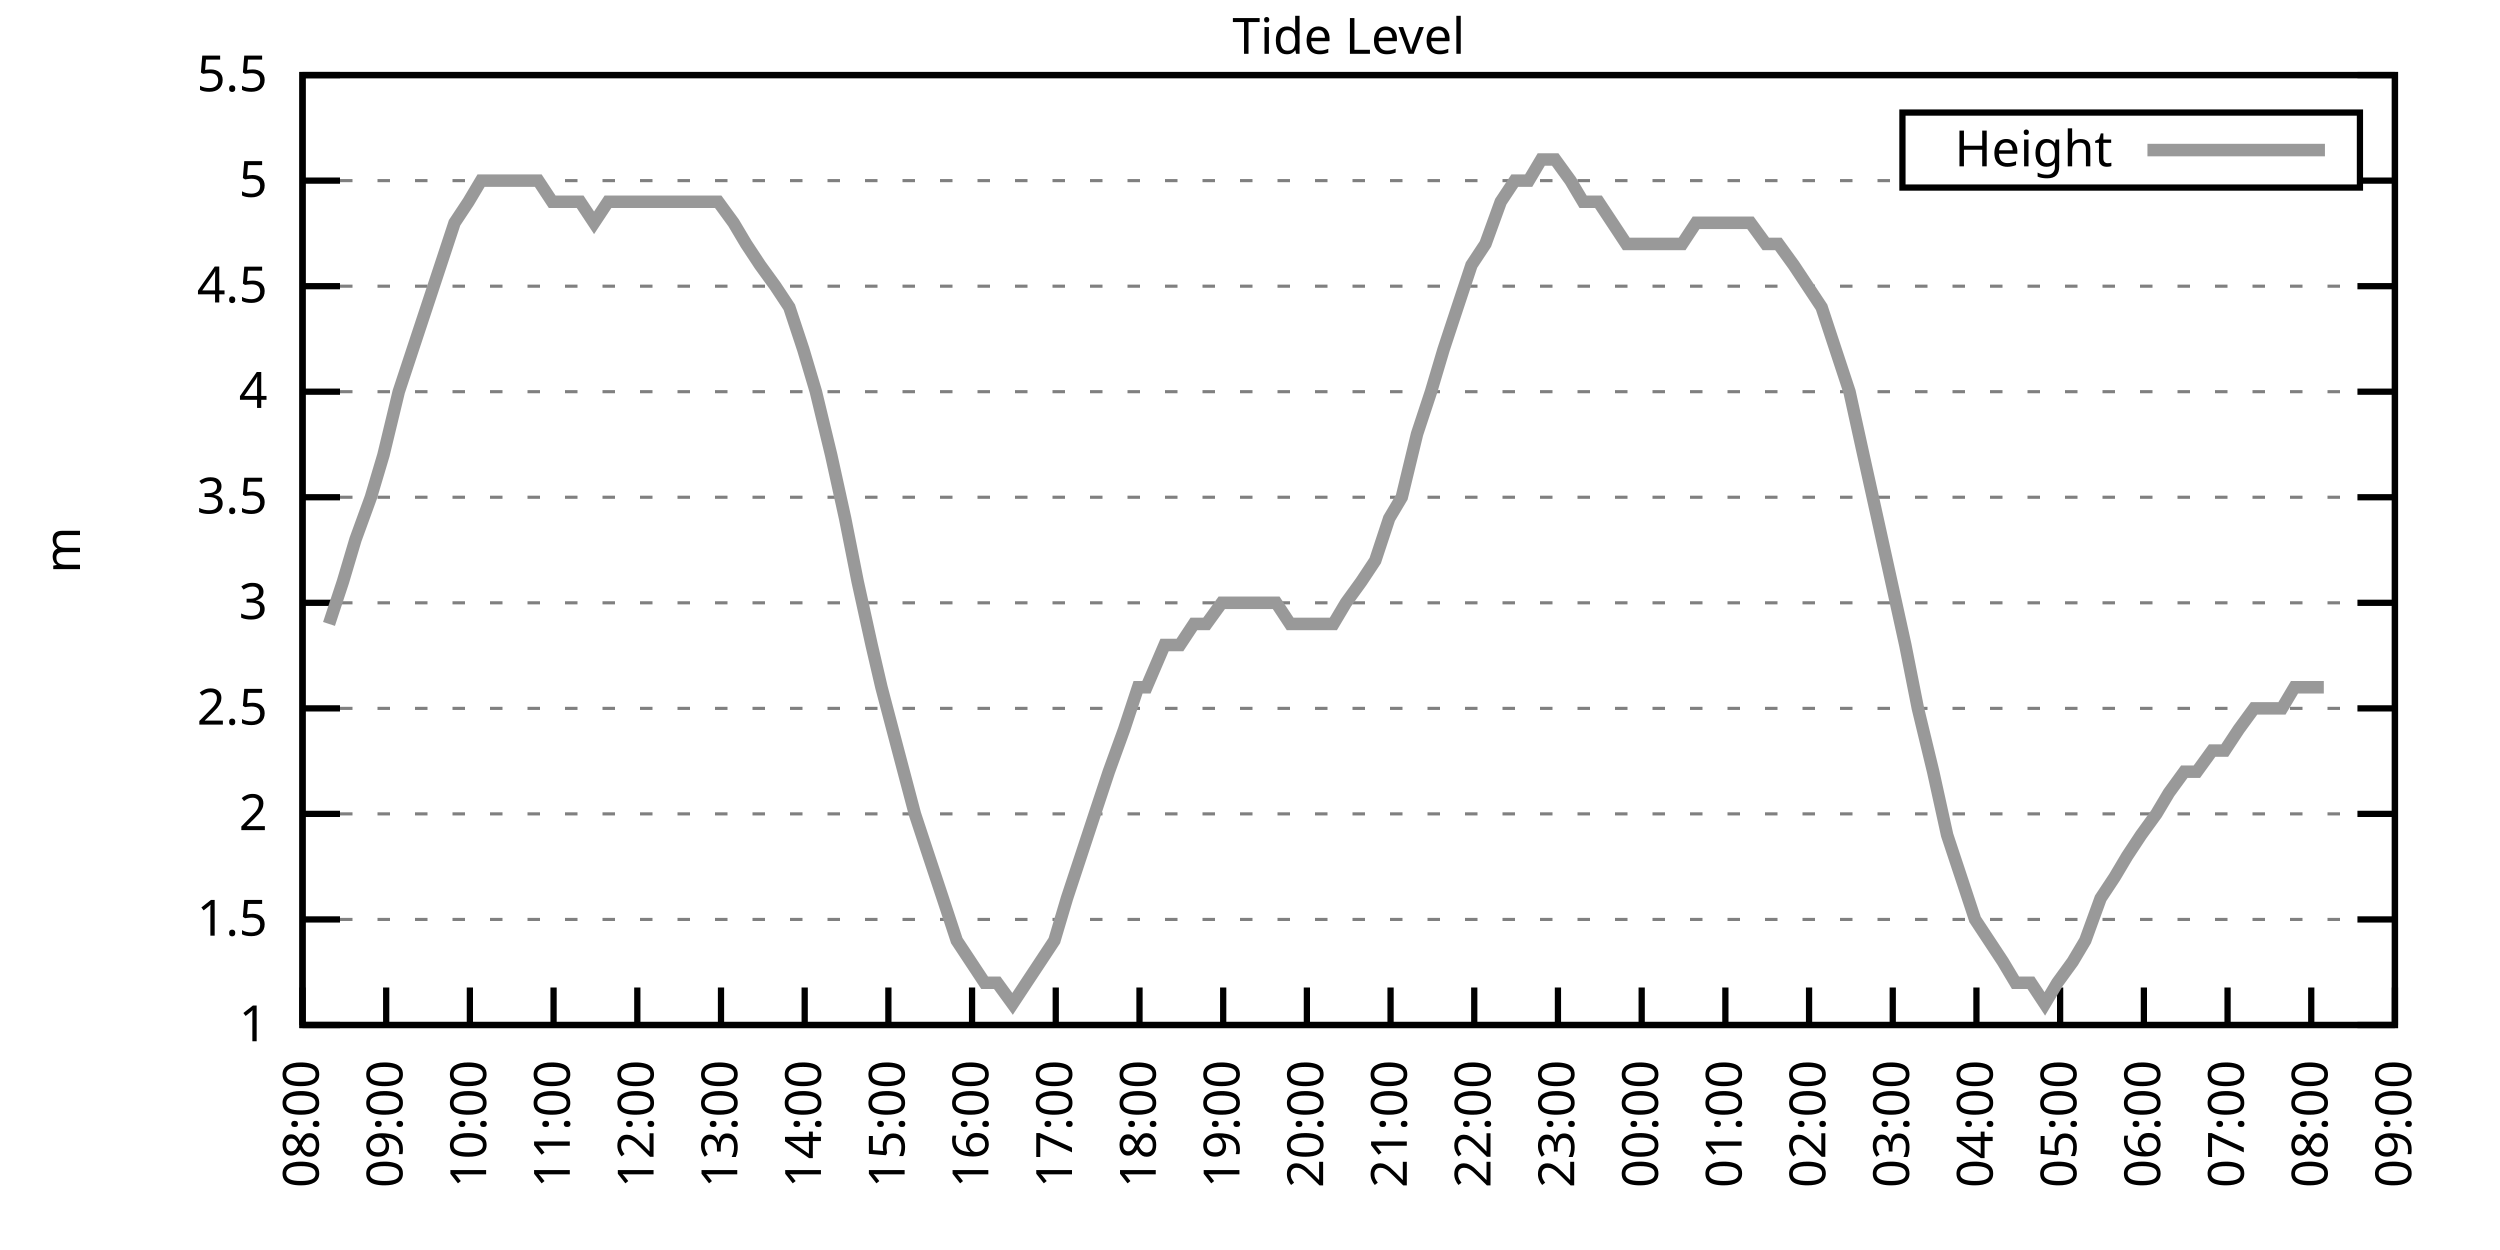
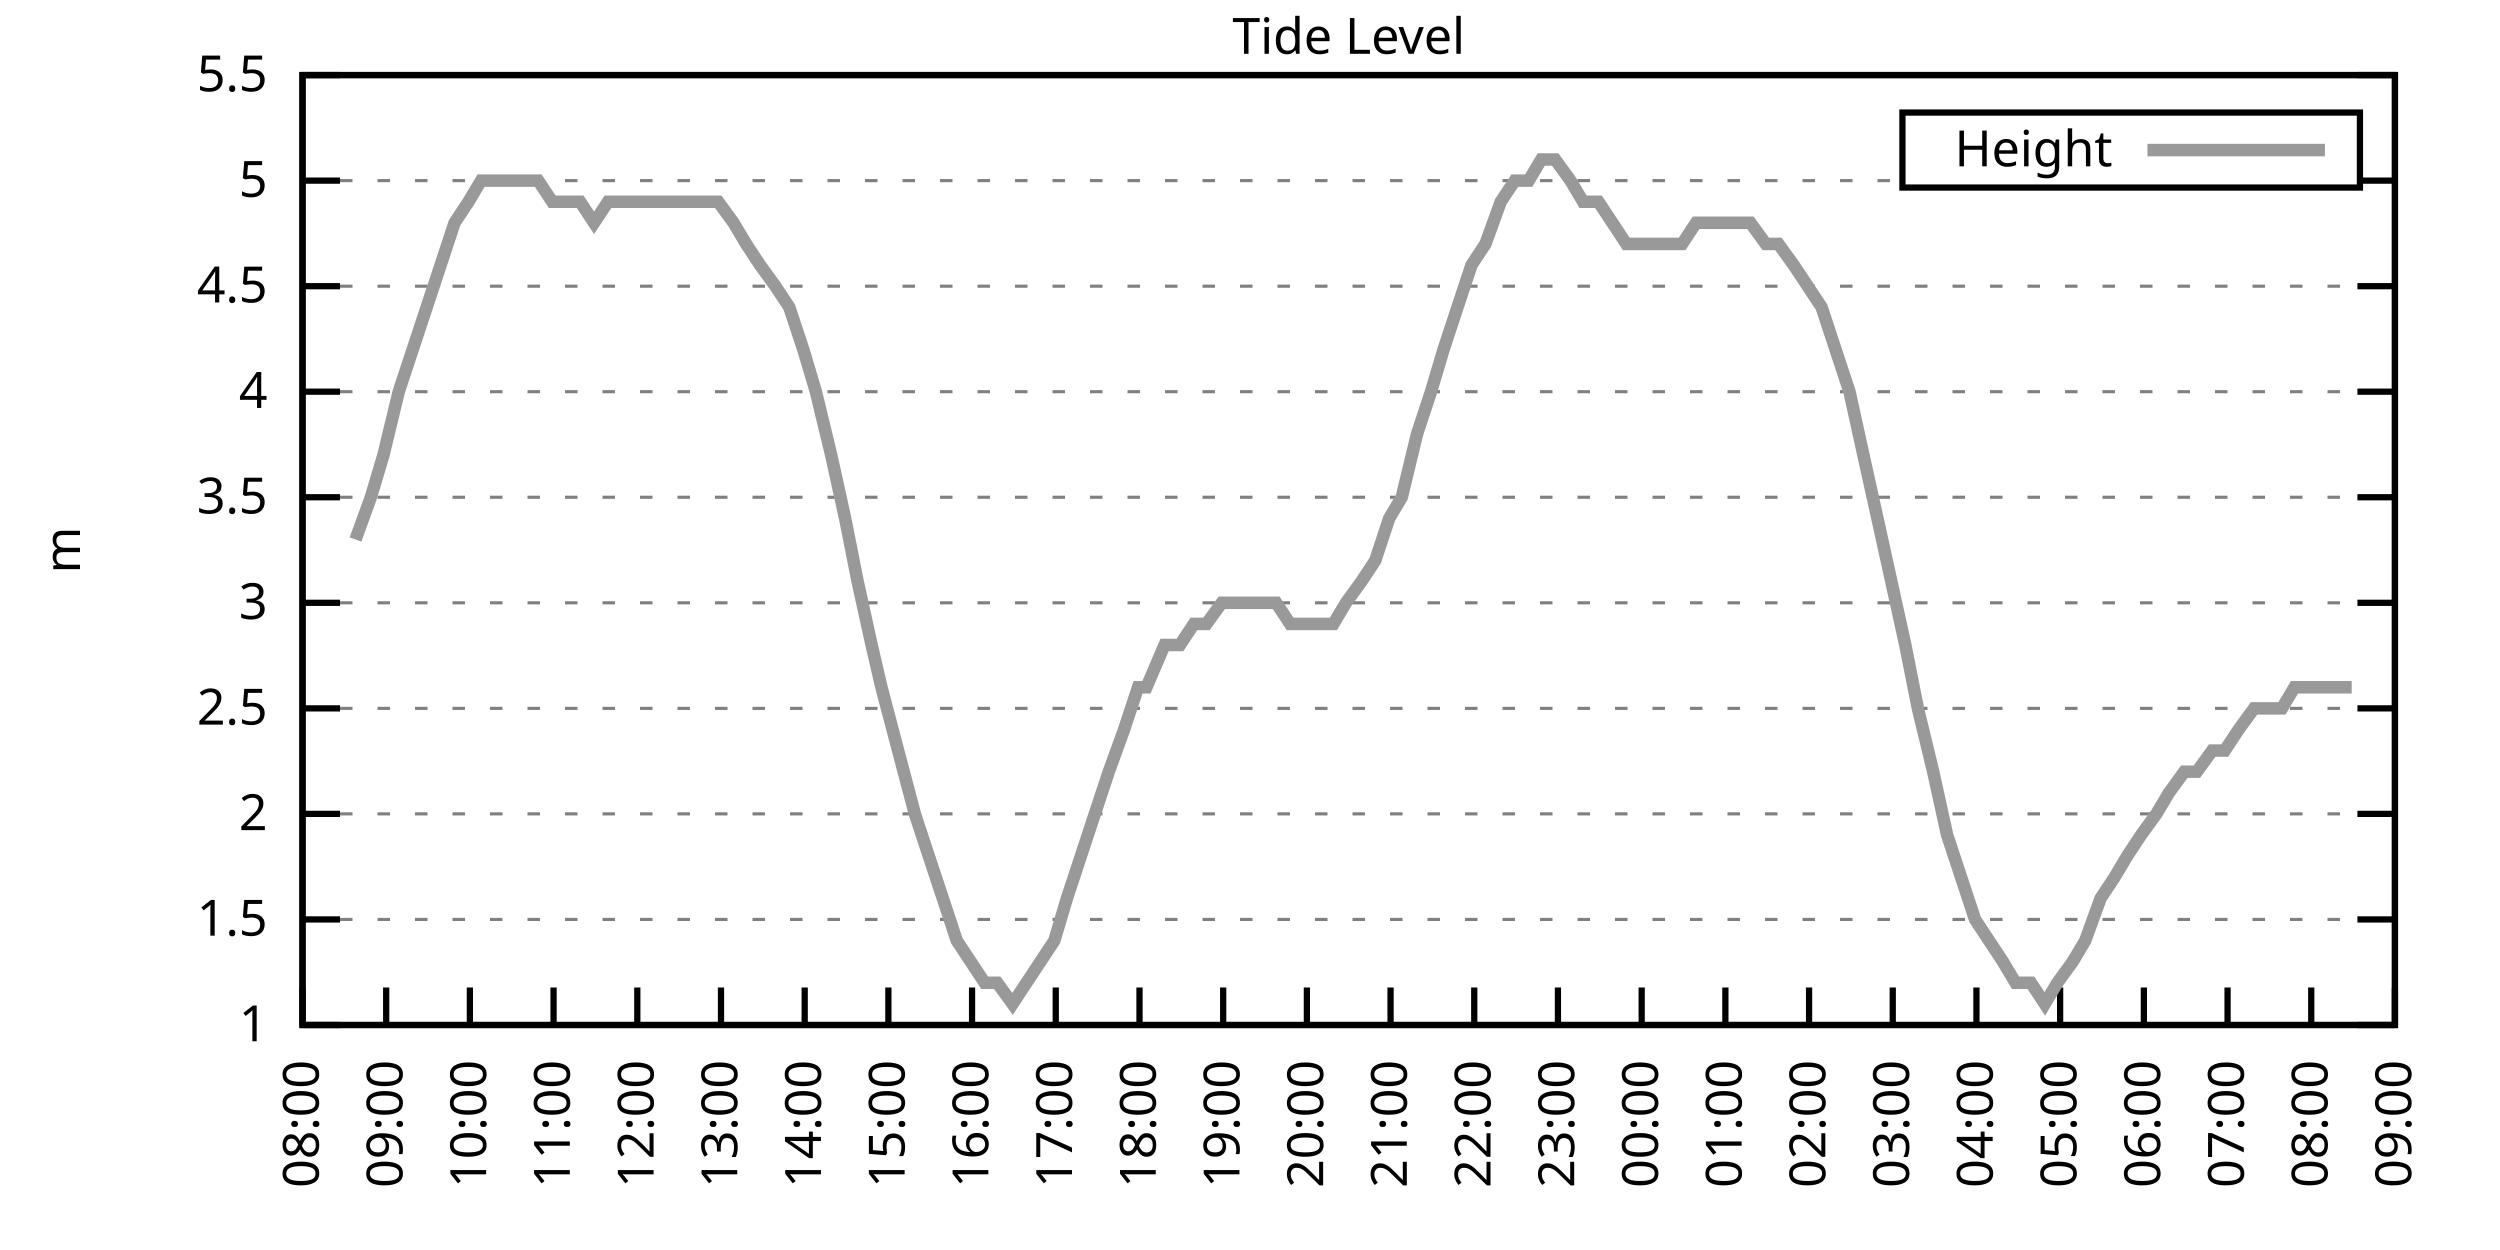
<svg xmlns="http://www.w3.org/2000/svg" xmlns:xlink="http://www.w3.org/1999/xlink" width="400" height="200" viewBox="0 0 400 200">
  <g id="gnuplot_canvas">
    <rect x="0" y="0" width="400" height="200" fill="none" />
    <defs>
      <circle id="gpDot" r="0.5" stroke-width="0.5" stroke="currentColor" />
      <path id="gpPt0" stroke-width="0.333" stroke="currentColor" d="M-1,0 h2 M0,-1 v2" />
      <path id="gpPt1" stroke-width="0.333" stroke="currentColor" d="M-1,-1 L1,1 M1,-1 L-1,1" />
      <path id="gpPt2" stroke-width="0.333" stroke="currentColor" d="M-1,0 L1,0 M0,-1 L0,1 M-1,-1 L1,1 M-1,1 L1,-1" />
      <rect id="gpPt3" stroke-width="0.333" stroke="currentColor" x="-1" y="-1" width="2" height="2" />
      <rect id="gpPt4" stroke-width="0.333" stroke="currentColor" fill="currentColor" x="-1" y="-1" width="2" height="2" />
      <circle id="gpPt5" stroke-width="0.333" stroke="currentColor" cx="0" cy="0" r="1" />
      <use xlink:href="#gpPt5" id="gpPt6" fill="currentColor" stroke="none" />
      <path id="gpPt7" stroke-width="0.333" stroke="currentColor" d="M0,-1.33 L-1.33,0.67 L1.33,0.67 z" />
      <use xlink:href="#gpPt7" id="gpPt8" fill="currentColor" stroke="none" />
      <use xlink:href="#gpPt7" id="gpPt9" stroke="currentColor" transform="rotate(180)" />
      <use xlink:href="#gpPt9" id="gpPt10" fill="currentColor" stroke="none" />
      <use xlink:href="#gpPt3" id="gpPt11" stroke="currentColor" transform="rotate(45)" />
      <use xlink:href="#gpPt11" id="gpPt12" fill="currentColor" stroke="none" />
      <path id="gpPt13" stroke-width="0.333" stroke="currentColor" d="M0,1.330 L1.265,0.411 L0.782,-1.067 L-0.782,-1.076 L-1.265,0.411 z" />
      <use xlink:href="#gpPt13" id="gpPt14" fill="currentColor" stroke="none" />
      <filter id="textbox" filterUnits="objectBoundingBox" x="0" y="0" height="1" width="1">
        <feFlood flood-color="white" flood-opacity="1" result="bgnd" />
        <feComposite in="SourceGraphic" in2="bgnd" operator="atop" />
      </filter>
      <filter id="greybox" filterUnits="objectBoundingBox" x="0" y="0" height="1" width="1">
        <feFlood flood-color="lightgrey" flood-opacity="1" result="grey" />
        <feComposite in="SourceGraphic" in2="grey" operator="atop" />
      </filter>
    </defs>
    <g fill="none" color="white" stroke="currentColor" stroke-width="1.00" stroke-linecap="butt" stroke-linejoin="miter">
</g>
    <g fill="none" color="black" stroke="currentColor" stroke-width="1.00" stroke-linecap="butt" stroke-linejoin="miter">
      <g stroke="none" shape-rendering="crispEdges">
        <polygon fill="rgb(255, 255, 255)" points="48.40,164.00 383.18,164.00 383.18,12.02 48.40,12.02 " />
      </g>
    </g>
    <g fill="none" color="black" stroke="currentColor" stroke-width="1.00" stroke-linecap="butt" stroke-linejoin="miter">
</g>
    <g fill="none" color="black" stroke="black" stroke-width="0.50" stroke-linecap="butt" stroke-linejoin="miter">
</g>
    <g fill="none" color="gray" stroke="currentColor" stroke-width="0.50" stroke-linecap="butt" stroke-linejoin="miter">
      <path stroke="gray" stroke-dasharray="2,4" class="gridline" d="M48.40,164.00 L383.19,164.00  " />
    </g>
    <g fill="none" color="gray" stroke="gray" stroke-width="1.00" stroke-linecap="butt" stroke-linejoin="miter">
</g>
    <g fill="none" color="black" stroke="currentColor" stroke-width="1.00" stroke-linecap="butt" stroke-linejoin="miter">
      <path stroke="black" d="M48.40,164.00 L54.40,164.00 M383.19,164.00 L377.19,164.00  " />
      <g transform="translate(42.80,166.60)" stroke="none" fill="black" font-family="Sans" font-size="8.00" text-anchor="end">
        <text>
          <tspan font-family="Sans"> 1</tspan>
        </text>
      </g>
    </g>
    <g fill="none" color="black" stroke="currentColor" stroke-width="1.00" stroke-linecap="butt" stroke-linejoin="miter">
</g>
    <g fill="none" color="black" stroke="black" stroke-width="0.50" stroke-linecap="butt" stroke-linejoin="miter">
</g>
    <g fill="none" color="gray" stroke="currentColor" stroke-width="0.50" stroke-linecap="butt" stroke-linejoin="miter">
      <path stroke="gray" stroke-dasharray="2,4" class="gridline" d="M48.40,147.11 L383.19,147.11  " />
    </g>
    <g fill="none" color="gray" stroke="gray" stroke-width="1.00" stroke-linecap="butt" stroke-linejoin="miter">
</g>
    <g fill="none" color="black" stroke="currentColor" stroke-width="1.00" stroke-linecap="butt" stroke-linejoin="miter">
      <path stroke="black" d="M48.40,147.11 L54.40,147.11 M383.19,147.11 L377.19,147.11  " />
      <g transform="translate(42.80,149.71)" stroke="none" fill="black" font-family="Sans" font-size="8.00" text-anchor="end">
        <text>
          <tspan font-family="Sans"> 1.5</tspan>
        </text>
      </g>
    </g>
    <g fill="none" color="black" stroke="currentColor" stroke-width="1.00" stroke-linecap="butt" stroke-linejoin="miter">
</g>
    <g fill="none" color="black" stroke="black" stroke-width="0.50" stroke-linecap="butt" stroke-linejoin="miter">
</g>
    <g fill="none" color="gray" stroke="currentColor" stroke-width="0.50" stroke-linecap="butt" stroke-linejoin="miter">
      <path stroke="gray" stroke-dasharray="2,4" class="gridline" d="M48.40,130.22 L383.19,130.22  " />
    </g>
    <g fill="none" color="gray" stroke="gray" stroke-width="1.00" stroke-linecap="butt" stroke-linejoin="miter">
</g>
    <g fill="none" color="black" stroke="currentColor" stroke-width="1.00" stroke-linecap="butt" stroke-linejoin="miter">
      <path stroke="black" d="M48.40,130.22 L54.40,130.22 M383.19,130.22 L377.19,130.22  " />
      <g transform="translate(42.80,132.82)" stroke="none" fill="black" font-family="Sans" font-size="8.00" text-anchor="end">
        <text>
          <tspan font-family="Sans"> 2</tspan>
        </text>
      </g>
    </g>
    <g fill="none" color="black" stroke="currentColor" stroke-width="1.00" stroke-linecap="butt" stroke-linejoin="miter">
</g>
    <g fill="none" color="black" stroke="black" stroke-width="0.50" stroke-linecap="butt" stroke-linejoin="miter">
</g>
    <g fill="none" color="gray" stroke="currentColor" stroke-width="0.50" stroke-linecap="butt" stroke-linejoin="miter">
      <path stroke="gray" stroke-dasharray="2,4" class="gridline" d="M48.40,113.34 L383.19,113.34  " />
    </g>
    <g fill="none" color="gray" stroke="gray" stroke-width="1.00" stroke-linecap="butt" stroke-linejoin="miter">
</g>
    <g fill="none" color="black" stroke="currentColor" stroke-width="1.00" stroke-linecap="butt" stroke-linejoin="miter">
      <path stroke="black" d="M48.40,113.34 L54.40,113.34 M383.19,113.34 L377.19,113.34  " />
      <g transform="translate(42.80,115.94)" stroke="none" fill="black" font-family="Sans" font-size="8.00" text-anchor="end">
        <text>
          <tspan font-family="Sans"> 2.5</tspan>
        </text>
      </g>
    </g>
    <g fill="none" color="black" stroke="currentColor" stroke-width="1.00" stroke-linecap="butt" stroke-linejoin="miter">
</g>
    <g fill="none" color="black" stroke="black" stroke-width="0.50" stroke-linecap="butt" stroke-linejoin="miter">
</g>
    <g fill="none" color="gray" stroke="currentColor" stroke-width="0.50" stroke-linecap="butt" stroke-linejoin="miter">
      <path stroke="gray" stroke-dasharray="2,4" class="gridline" d="M48.40,96.45 L383.19,96.45  " />
    </g>
    <g fill="none" color="gray" stroke="gray" stroke-width="1.00" stroke-linecap="butt" stroke-linejoin="miter">
</g>
    <g fill="none" color="black" stroke="currentColor" stroke-width="1.00" stroke-linecap="butt" stroke-linejoin="miter">
      <path stroke="black" d="M48.40,96.45 L54.40,96.45 M383.19,96.45 L377.19,96.45  " />
      <g transform="translate(42.80,99.05)" stroke="none" fill="black" font-family="Sans" font-size="8.00" text-anchor="end">
        <text>
          <tspan font-family="Sans"> 3</tspan>
        </text>
      </g>
    </g>
    <g fill="none" color="black" stroke="currentColor" stroke-width="1.00" stroke-linecap="butt" stroke-linejoin="miter">
</g>
    <g fill="none" color="black" stroke="black" stroke-width="0.50" stroke-linecap="butt" stroke-linejoin="miter">
</g>
    <g fill="none" color="gray" stroke="currentColor" stroke-width="0.50" stroke-linecap="butt" stroke-linejoin="miter">
      <path stroke="gray" stroke-dasharray="2,4" class="gridline" d="M48.40,79.56 L383.19,79.56  " />
    </g>
    <g fill="none" color="gray" stroke="gray" stroke-width="1.00" stroke-linecap="butt" stroke-linejoin="miter">
</g>
    <g fill="none" color="black" stroke="currentColor" stroke-width="1.00" stroke-linecap="butt" stroke-linejoin="miter">
      <path stroke="black" d="M48.40,79.56 L54.40,79.56 M383.19,79.56 L377.19,79.56  " />
      <g transform="translate(42.80,82.16)" stroke="none" fill="black" font-family="Sans" font-size="8.00" text-anchor="end">
        <text>
          <tspan font-family="Sans"> 3.5</tspan>
        </text>
      </g>
    </g>
    <g fill="none" color="black" stroke="currentColor" stroke-width="1.00" stroke-linecap="butt" stroke-linejoin="miter">
</g>
    <g fill="none" color="black" stroke="black" stroke-width="0.50" stroke-linecap="butt" stroke-linejoin="miter">
</g>
    <g fill="none" color="gray" stroke="currentColor" stroke-width="0.50" stroke-linecap="butt" stroke-linejoin="miter">
      <path stroke="gray" stroke-dasharray="2,4" class="gridline" d="M48.40,62.67 L383.19,62.67  " />
    </g>
    <g fill="none" color="gray" stroke="gray" stroke-width="1.00" stroke-linecap="butt" stroke-linejoin="miter">
</g>
    <g fill="none" color="black" stroke="currentColor" stroke-width="1.00" stroke-linecap="butt" stroke-linejoin="miter">
      <path stroke="black" d="M48.40,62.67 L54.40,62.67 M383.19,62.67 L377.19,62.67  " />
      <g transform="translate(42.80,65.27)" stroke="none" fill="black" font-family="Sans" font-size="8.00" text-anchor="end">
        <text>
          <tspan font-family="Sans"> 4</tspan>
        </text>
      </g>
    </g>
    <g fill="none" color="black" stroke="currentColor" stroke-width="1.00" stroke-linecap="butt" stroke-linejoin="miter">
</g>
    <g fill="none" color="black" stroke="black" stroke-width="0.50" stroke-linecap="butt" stroke-linejoin="miter">
</g>
    <g fill="none" color="gray" stroke="currentColor" stroke-width="0.50" stroke-linecap="butt" stroke-linejoin="miter">
      <path stroke="gray" stroke-dasharray="2,4" class="gridline" d="M48.40,45.79 L383.19,45.79  " />
    </g>
    <g fill="none" color="gray" stroke="gray" stroke-width="1.00" stroke-linecap="butt" stroke-linejoin="miter">
</g>
    <g fill="none" color="black" stroke="currentColor" stroke-width="1.00" stroke-linecap="butt" stroke-linejoin="miter">
      <path stroke="black" d="M48.40,45.79 L54.40,45.79 M383.19,45.79 L377.19,45.79  " />
      <g transform="translate(42.80,48.39)" stroke="none" fill="black" font-family="Sans" font-size="8.00" text-anchor="end">
        <text>
          <tspan font-family="Sans"> 4.5</tspan>
        </text>
      </g>
    </g>
    <g fill="none" color="black" stroke="currentColor" stroke-width="1.00" stroke-linecap="butt" stroke-linejoin="miter">
</g>
    <g fill="none" color="black" stroke="black" stroke-width="0.50" stroke-linecap="butt" stroke-linejoin="miter">
</g>
    <g fill="none" color="gray" stroke="currentColor" stroke-width="0.50" stroke-linecap="butt" stroke-linejoin="miter">
      <path stroke="gray" stroke-dasharray="2,4" class="gridline" d="M48.40,28.90 L304.39,28.90 M377.59,28.90 L383.19,28.90  " />
    </g>
    <g fill="none" color="gray" stroke="gray" stroke-width="1.00" stroke-linecap="butt" stroke-linejoin="miter">
</g>
    <g fill="none" color="black" stroke="currentColor" stroke-width="1.00" stroke-linecap="butt" stroke-linejoin="miter">
      <path stroke="black" d="M48.40,28.90 L54.40,28.90 M383.19,28.90 L377.19,28.90  " />
      <g transform="translate(42.80,31.50)" stroke="none" fill="black" font-family="Sans" font-size="8.00" text-anchor="end">
        <text>
          <tspan font-family="Sans"> 5</tspan>
        </text>
      </g>
    </g>
    <g fill="none" color="black" stroke="currentColor" stroke-width="1.00" stroke-linecap="butt" stroke-linejoin="miter">
</g>
    <g fill="none" color="black" stroke="black" stroke-width="0.50" stroke-linecap="butt" stroke-linejoin="miter">
</g>
    <g fill="none" color="gray" stroke="currentColor" stroke-width="0.50" stroke-linecap="butt" stroke-linejoin="miter">
      <path stroke="gray" stroke-dasharray="2,4" class="gridline" d="M48.40,12.01 L383.19,12.01  " />
    </g>
    <g fill="none" color="gray" stroke="gray" stroke-width="1.00" stroke-linecap="butt" stroke-linejoin="miter">
</g>
    <g fill="none" color="black" stroke="currentColor" stroke-width="1.00" stroke-linecap="butt" stroke-linejoin="miter">
      <path stroke="black" d="M48.40,12.01 L54.40,12.01 M383.19,12.01 L377.19,12.01  " />
      <g transform="translate(42.80,14.61)" stroke="none" fill="black" font-family="Sans" font-size="8.00" text-anchor="end">
        <text>
          <tspan font-family="Sans"> 5.5</tspan>
        </text>
      </g>
    </g>
    <g fill="none" color="black" stroke="currentColor" stroke-width="1.00" stroke-linecap="butt" stroke-linejoin="miter">
      <path stroke="black" d="M48.40,164.00 L48.40,158.00  " />
      <g transform="translate(51.00,169.60) rotate(270.00)" stroke="none" fill="black" font-family="Sans" font-size="8.00" text-anchor="end">
        <text>
          <tspan font-family="Sans">08:00</tspan>
        </text>
      </g>
    </g>
    <g fill="none" color="black" stroke="currentColor" stroke-width="1.00" stroke-linecap="butt" stroke-linejoin="miter">
      <path stroke="black" d="M61.79,164.00 L61.79,158.00  " />
      <g transform="translate(64.39,169.60) rotate(270.00)" stroke="none" fill="black" font-family="Sans" font-size="8.00" text-anchor="end">
        <text>
          <tspan font-family="Sans">09:00</tspan>
        </text>
      </g>
    </g>
    <g fill="none" color="black" stroke="currentColor" stroke-width="1.00" stroke-linecap="butt" stroke-linejoin="miter">
      <path stroke="black" d="M75.18,164.00 L75.18,158.00  " />
      <g transform="translate(77.78,169.60) rotate(270.00)" stroke="none" fill="black" font-family="Sans" font-size="8.00" text-anchor="end">
        <text>
          <tspan font-family="Sans">10:00</tspan>
        </text>
      </g>
    </g>
    <g fill="none" color="black" stroke="currentColor" stroke-width="1.00" stroke-linecap="butt" stroke-linejoin="miter">
      <path stroke="black" d="M88.57,164.00 L88.57,158.00  " />
      <g transform="translate(91.17,169.60) rotate(270.00)" stroke="none" fill="black" font-family="Sans" font-size="8.00" text-anchor="end">
        <text>
          <tspan font-family="Sans">11:00</tspan>
        </text>
      </g>
    </g>
    <g fill="none" color="black" stroke="currentColor" stroke-width="1.00" stroke-linecap="butt" stroke-linejoin="miter">
      <path stroke="black" d="M101.97,164.00 L101.97,158.00  " />
      <g transform="translate(104.57,169.60) rotate(270.00)" stroke="none" fill="black" font-family="Sans" font-size="8.00" text-anchor="end">
        <text>
          <tspan font-family="Sans">12:00</tspan>
        </text>
      </g>
    </g>
    <g fill="none" color="black" stroke="currentColor" stroke-width="1.00" stroke-linecap="butt" stroke-linejoin="miter">
      <path stroke="black" d="M115.36,164.00 L115.36,158.00  " />
      <g transform="translate(117.96,169.60) rotate(270.00)" stroke="none" fill="black" font-family="Sans" font-size="8.00" text-anchor="end">
        <text>
          <tspan font-family="Sans">13:00</tspan>
        </text>
      </g>
    </g>
    <g fill="none" color="black" stroke="currentColor" stroke-width="1.00" stroke-linecap="butt" stroke-linejoin="miter">
      <path stroke="black" d="M128.75,164.00 L128.75,158.00  " />
      <g transform="translate(131.35,169.60) rotate(270.00)" stroke="none" fill="black" font-family="Sans" font-size="8.00" text-anchor="end">
        <text>
          <tspan font-family="Sans">14:00</tspan>
        </text>
      </g>
    </g>
    <g fill="none" color="black" stroke="currentColor" stroke-width="1.00" stroke-linecap="butt" stroke-linejoin="miter">
      <path stroke="black" d="M142.14,164.00 L142.14,158.00  " />
      <g transform="translate(144.74,169.60) rotate(270.00)" stroke="none" fill="black" font-family="Sans" font-size="8.00" text-anchor="end">
        <text>
          <tspan font-family="Sans">15:00</tspan>
        </text>
      </g>
    </g>
    <g fill="none" color="black" stroke="currentColor" stroke-width="1.00" stroke-linecap="butt" stroke-linejoin="miter">
      <path stroke="black" d="M155.53,164.00 L155.53,158.00  " />
      <g transform="translate(158.13,169.60) rotate(270.00)" stroke="none" fill="black" font-family="Sans" font-size="8.00" text-anchor="end">
        <text>
          <tspan font-family="Sans">16:00</tspan>
        </text>
      </g>
    </g>
    <g fill="none" color="black" stroke="currentColor" stroke-width="1.00" stroke-linecap="butt" stroke-linejoin="miter">
      <path stroke="black" d="M168.92,164.00 L168.92,158.00  " />
      <g transform="translate(171.52,169.60) rotate(270.00)" stroke="none" fill="black" font-family="Sans" font-size="8.00" text-anchor="end">
        <text>
          <tspan font-family="Sans">17:00</tspan>
        </text>
      </g>
    </g>
    <g fill="none" color="black" stroke="currentColor" stroke-width="1.00" stroke-linecap="butt" stroke-linejoin="miter">
      <path stroke="black" d="M182.32,164.00 L182.32,158.00  " />
      <g transform="translate(184.92,169.60) rotate(270.00)" stroke="none" fill="black" font-family="Sans" font-size="8.00" text-anchor="end">
        <text>
          <tspan font-family="Sans">18:00</tspan>
        </text>
      </g>
    </g>
    <g fill="none" color="black" stroke="currentColor" stroke-width="1.00" stroke-linecap="butt" stroke-linejoin="miter">
      <path stroke="black" d="M195.71,164.00 L195.71,158.00  " />
      <g transform="translate(198.31,169.60) rotate(270.00)" stroke="none" fill="black" font-family="Sans" font-size="8.00" text-anchor="end">
        <text>
          <tspan font-family="Sans">19:00</tspan>
        </text>
      </g>
    </g>
    <g fill="none" color="black" stroke="currentColor" stroke-width="1.00" stroke-linecap="butt" stroke-linejoin="miter">
      <path stroke="black" d="M209.10,164.00 L209.10,158.00  " />
      <g transform="translate(211.70,169.60) rotate(270.00)" stroke="none" fill="black" font-family="Sans" font-size="8.00" text-anchor="end">
        <text>
          <tspan font-family="Sans">20:00</tspan>
        </text>
      </g>
    </g>
    <g fill="none" color="black" stroke="currentColor" stroke-width="1.00" stroke-linecap="butt" stroke-linejoin="miter">
      <path stroke="black" d="M222.49,164.00 L222.49,158.00  " />
      <g transform="translate(225.09,169.60) rotate(270.00)" stroke="none" fill="black" font-family="Sans" font-size="8.00" text-anchor="end">
        <text>
          <tspan font-family="Sans">21:00</tspan>
        </text>
      </g>
    </g>
    <g fill="none" color="black" stroke="currentColor" stroke-width="1.00" stroke-linecap="butt" stroke-linejoin="miter">
      <path stroke="black" d="M235.88,164.00 L235.88,158.00  " />
      <g transform="translate(238.48,169.60) rotate(270.00)" stroke="none" fill="black" font-family="Sans" font-size="8.00" text-anchor="end">
        <text>
          <tspan font-family="Sans">22:00</tspan>
        </text>
      </g>
    </g>
    <g fill="none" color="black" stroke="currentColor" stroke-width="1.00" stroke-linecap="butt" stroke-linejoin="miter">
      <path stroke="black" d="M249.27,164.00 L249.27,158.00  " />
      <g transform="translate(251.87,169.60) rotate(270.00)" stroke="none" fill="black" font-family="Sans" font-size="8.00" text-anchor="end">
        <text>
          <tspan font-family="Sans">23:00</tspan>
        </text>
      </g>
    </g>
    <g fill="none" color="black" stroke="currentColor" stroke-width="1.00" stroke-linecap="butt" stroke-linejoin="miter">
      <path stroke="black" d="M262.67,164.00 L262.67,158.00  " />
      <g transform="translate(265.27,169.60) rotate(270.00)" stroke="none" fill="black" font-family="Sans" font-size="8.00" text-anchor="end">
        <text>
          <tspan font-family="Sans">00:00</tspan>
        </text>
      </g>
    </g>
    <g fill="none" color="black" stroke="currentColor" stroke-width="1.00" stroke-linecap="butt" stroke-linejoin="miter">
      <path stroke="black" d="M276.06,164.00 L276.06,158.00  " />
      <g transform="translate(278.66,169.60) rotate(270.00)" stroke="none" fill="black" font-family="Sans" font-size="8.00" text-anchor="end">
        <text>
          <tspan font-family="Sans">01:00</tspan>
        </text>
      </g>
    </g>
    <g fill="none" color="black" stroke="currentColor" stroke-width="1.00" stroke-linecap="butt" stroke-linejoin="miter">
      <path stroke="black" d="M289.45,164.00 L289.45,158.00  " />
      <g transform="translate(292.05,169.60) rotate(270.00)" stroke="none" fill="black" font-family="Sans" font-size="8.00" text-anchor="end">
        <text>
          <tspan font-family="Sans">02:00</tspan>
        </text>
      </g>
    </g>
    <g fill="none" color="black" stroke="currentColor" stroke-width="1.00" stroke-linecap="butt" stroke-linejoin="miter">
      <path stroke="black" d="M302.84,164.00 L302.84,158.00  " />
      <g transform="translate(305.44,169.60) rotate(270.00)" stroke="none" fill="black" font-family="Sans" font-size="8.00" text-anchor="end">
        <text>
          <tspan font-family="Sans">03:00</tspan>
        </text>
      </g>
    </g>
    <g fill="none" color="black" stroke="currentColor" stroke-width="1.00" stroke-linecap="butt" stroke-linejoin="miter">
      <path stroke="black" d="M316.23,164.00 L316.23,158.00  " />
      <g transform="translate(318.83,169.60) rotate(270.00)" stroke="none" fill="black" font-family="Sans" font-size="8.00" text-anchor="end">
        <text>
          <tspan font-family="Sans">04:00</tspan>
        </text>
      </g>
    </g>
    <g fill="none" color="black" stroke="currentColor" stroke-width="1.00" stroke-linecap="butt" stroke-linejoin="miter">
      <path stroke="black" d="M329.62,164.00 L329.62,158.00  " />
      <g transform="translate(332.22,169.60) rotate(270.00)" stroke="none" fill="black" font-family="Sans" font-size="8.00" text-anchor="end">
        <text>
          <tspan font-family="Sans">05:00</tspan>
        </text>
      </g>
    </g>
    <g fill="none" color="black" stroke="currentColor" stroke-width="1.00" stroke-linecap="butt" stroke-linejoin="miter">
      <path stroke="black" d="M343.02,164.00 L343.02,158.00  " />
      <g transform="translate(345.62,169.60) rotate(270.00)" stroke="none" fill="black" font-family="Sans" font-size="8.00" text-anchor="end">
        <text>
          <tspan font-family="Sans">06:00</tspan>
        </text>
      </g>
    </g>
    <g fill="none" color="black" stroke="currentColor" stroke-width="1.00" stroke-linecap="butt" stroke-linejoin="miter">
      <path stroke="black" d="M356.41,164.00 L356.41,158.00  " />
      <g transform="translate(359.01,169.60) rotate(270.00)" stroke="none" fill="black" font-family="Sans" font-size="8.00" text-anchor="end">
        <text>
          <tspan font-family="Sans">07:00</tspan>
        </text>
      </g>
    </g>
    <g fill="none" color="black" stroke="currentColor" stroke-width="1.00" stroke-linecap="butt" stroke-linejoin="miter">
      <path stroke="black" d="M369.80,164.00 L369.80,158.00  " />
      <g transform="translate(372.40,169.60) rotate(270.00)" stroke="none" fill="black" font-family="Sans" font-size="8.00" text-anchor="end">
        <text>
          <tspan font-family="Sans">08:00</tspan>
        </text>
      </g>
    </g>
    <g fill="none" color="black" stroke="currentColor" stroke-width="1.00" stroke-linecap="butt" stroke-linejoin="miter">
      <path stroke="black" d="M383.19,164.00 L383.19,158.00  " />
      <g transform="translate(385.79,169.60) rotate(270.00)" stroke="none" fill="black" font-family="Sans" font-size="8.00" text-anchor="end">
        <text>
          <tspan font-family="Sans">09:00</tspan>
        </text>
      </g>
    </g>
    <g fill="none" color="black" stroke="currentColor" stroke-width="1.00" stroke-linecap="butt" stroke-linejoin="miter">
</g>
    <g fill="none" color="black" stroke="currentColor" stroke-width="1.00" stroke-linecap="butt" stroke-linejoin="miter">
      <path stroke="black" d="M48.40,12.01 L48.40,164.00 L383.19,164.00 L383.19,12.01 L48.40,12.01 Z  " />
    </g>
    <g fill="none" color="black" stroke="currentColor" stroke-width="1.00" stroke-linecap="butt" stroke-linejoin="miter">
</g>
    <g fill="none" color="black" stroke="currentColor" stroke-width="1.00" stroke-linecap="butt" stroke-linejoin="miter">
      <path stroke="black" d="M304.39,30.01 L304.39,18.01 L377.59,18.01 L377.59,30.01 L304.39,30.01 Z  " />
    </g>
    <g id="Tide_level_plot_1">
      <g fill="none" color="white" stroke="black" stroke-width="2.00" stroke-linecap="butt" stroke-linejoin="miter">
</g>
      <g fill="none" color="black" stroke="currentColor" stroke-width="2.00" stroke-linecap="butt" stroke-linejoin="miter">
        <g transform="translate(337.99,26.61)" stroke="none" fill="black" font-family="Sans" font-size="8.00" text-anchor="end">
          <text>
            <tspan font-family="Sans">Height</tspan>
          </text>
        </g>
      </g>
      <g fill="none" color="black" stroke="currentColor" stroke-width="2.00" stroke-linecap="butt" stroke-linejoin="miter">
-         <path stroke="rgb(153, 153, 153)" d="M343.59,24.01 L371.99,24.01 M52.64,99.83 L54.87,93.07 L56.88,86.32 L59.34,79.56 L61.35,72.81 L63.80,62.67   L66.03,55.92 L70.50,42.41 L72.73,35.65 L74.96,32.28 L76.97,28.90 L79.20,28.90 L81.66,28.90 L83.66,28.90   L86.12,28.90 L88.35,32.28 L90.36,32.28 L92.82,32.28 L95.05,35.65 L97.28,32.28 L99.29,32.28 L101.52,32.28   L103.98,32.28 L106.21,32.28 L108.44,32.28 L110.67,32.28 L112.90,32.28 L114.91,32.28 L117.37,35.65 L119.38,39.03   L121.61,42.41 L124.06,45.79 L126.29,49.16 L128.53,55.92 L130.54,62.67 L132.99,72.81 L135.22,82.94 L137.23,93.07   L139.46,103.20 L141.03,109.96 L143.70,120.09 L146.38,130.22 L148.61,136.98 L150.85,143.73 L153.08,150.49 L157.54,157.24   L159.55,157.24 L162.01,160.62 L164.24,157.24 L166.47,153.87 L168.70,150.49 L170.71,143.73 L172.94,136.98 L175.17,130.22   L177.41,123.47 L179.86,116.71 L182.09,109.96 L183.43,109.96 L186.33,103.20 L188.79,103.20 L191.02,99.83 L193.03,99.83   L195.48,96.45 L197.72,96.45 L199.73,96.45 L202.18,96.45 L204.19,96.45 L206.42,99.83 L208.65,99.83 L211.11,99.83   L213.34,99.83 L215.35,96.45 L217.80,93.07 L220.04,89.69 L222.27,82.94 L224.28,79.56 L226.73,69.43 L228.96,62.67   L230.97,55.92 L233.20,49.16 L235.44,42.41 L237.67,39.03 L240.12,32.28 L242.36,28.90 L244.59,28.90 L246.60,25.52   L248.83,25.52 L251.28,28.90 L253.29,32.28 L255.75,32.28 L257.98,35.65 L260.21,39.03 L262.44,39.03 L264.67,39.03   L266.91,39.03 L269.14,39.03 L271.37,35.65 L273.60,35.65 L275.61,35.65 L277.84,35.65 L280.07,35.65 L282.53,39.03   L284.54,39.03 L286.99,42.41 L289.23,45.79 L291.46,49.16 L293.69,55.92 L295.92,62.67 L298.15,72.81 L300.39,82.94   L302.62,93.07 L304.85,103.20 L306.86,113.34 L309.31,123.47 L311.54,133.60 L313.78,140.36 L316.01,147.11 L318.24,150.49   L320.47,153.87 L322.48,157.24 L324.94,157.24 L327.17,160.62 L329.18,157.24 L331.63,153.87 L333.64,150.49 L336.10,143.73   L338.33,140.36 L340.34,136.98 L342.57,133.60 L345.02,130.22 L347.03,126.85 L349.49,123.47 L351.50,123.47 L353.95,120.09   L355.96,120.09 L358.19,116.71 L360.65,113.34 L362.66,113.34 L365.11,113.34 L367.12,109.96 L369.58,109.96 L371.81,109.96    " />
+         <path stroke="rgb(153, 153, 153)" d="M343.59,24.01 L371.99,24.01 M56.88,86.32 L59.34,79.56 L61.35,72.81 L63.80,62.67 L66.03,55.92 L70.50,42.41   L72.73,35.65 L74.96,32.28 L76.97,28.90 L79.20,28.90 L81.66,28.90 L83.66,28.90 L86.12,28.90 L88.35,32.28   L90.36,32.28 L92.82,32.28 L95.05,35.65 L97.28,32.28 L99.29,32.28 L101.52,32.28 L103.98,32.28 L106.21,32.28   L108.44,32.28 L110.67,32.28 L112.90,32.28 L114.91,32.28 L117.37,35.65 L119.38,39.03 L121.61,42.41 L124.06,45.79   L126.29,49.16 L128.53,55.92 L130.54,62.67 L132.99,72.81 L135.22,82.94 L137.23,93.07 L139.46,103.20 L141.03,109.96   L143.70,120.09 L146.38,130.22 L148.61,136.98 L150.85,143.73 L153.08,150.49 L157.54,157.24 L159.55,157.24 L162.01,160.62   L164.24,157.24 L166.47,153.87 L168.70,150.49 L170.71,143.73 L172.94,136.98 L175.17,130.22 L177.41,123.47 L179.86,116.71   L182.09,109.96 L183.43,109.96 L186.33,103.20 L188.79,103.20 L191.02,99.83 L193.03,99.83 L195.48,96.45 L197.72,96.45   L199.73,96.45 L202.18,96.45 L204.19,96.45 L206.42,99.83 L208.65,99.83 L211.11,99.83 L213.34,99.83 L215.35,96.45   L217.80,93.07 L220.04,89.69 L222.27,82.94 L224.28,79.56 L226.73,69.43 L228.96,62.67 L230.97,55.92 L233.20,49.16   L235.44,42.41 L237.67,39.03 L240.12,32.28 L242.36,28.90 L244.59,28.90 L246.60,25.52 L248.83,25.52 L251.28,28.90   L253.29,32.28 L255.75,32.28 L257.98,35.65 L260.21,39.03 L262.44,39.03 L264.67,39.03 L266.91,39.03 L269.14,39.03   L271.37,35.65 L273.60,35.65 L275.61,35.65 L277.84,35.65 L280.07,35.65 L282.53,39.03 L284.54,39.03 L286.99,42.41   L289.23,45.79 L291.46,49.16 L293.69,55.92 L295.92,62.67 L298.15,72.81 L300.39,82.94 L302.62,93.07 L304.85,103.20   L306.86,113.34 L309.31,123.47 L311.54,133.60 L313.78,140.36 L316.01,147.11 L318.24,150.49 L320.47,153.87 L322.48,157.24   L324.94,157.24 L327.17,160.62 L329.18,157.24 L331.63,153.87 L333.64,150.49 L336.10,143.73 L338.33,140.36 L340.34,136.98   L342.57,133.60 L345.02,130.22 L347.03,126.85 L349.49,123.47 L351.50,123.47 L353.95,120.09 L355.96,120.09 L358.19,116.71   L360.65,113.34 L362.66,113.34 L365.11,113.34 L367.12,109.96 L369.58,109.96 L371.81,109.96 L373.82,109.96 L376.27,109.96    " />
      </g>
    </g>
    <g fill="none" color="black" stroke="currentColor" stroke-width="2.00" stroke-linecap="butt" stroke-linejoin="miter">
</g>
    <g fill="none" color="black" stroke="black" stroke-width="1.00" stroke-linecap="butt" stroke-linejoin="miter">
</g>
    <g fill="none" color="black" stroke="currentColor" stroke-width="1.00" stroke-linecap="butt" stroke-linejoin="miter">
      <path stroke="black" d="M48.40,12.01 L48.40,164.00 L383.19,164.00 L383.19,12.01 L48.40,12.01 Z  " />
      <g transform="translate(12.80,88.01) rotate(270.00)" stroke="none" fill="black" font-family="Sans" font-size="8.00" text-anchor="middle">
        <text>
          <tspan font-family="Sans">m</tspan>
        </text>
      </g>
    </g>
    <g fill="none" color="black" stroke="currentColor" stroke-width="1.00" stroke-linecap="butt" stroke-linejoin="miter">
</g>
    <g fill="none" color="black" stroke="currentColor" stroke-width="1.00" stroke-linecap="butt" stroke-linejoin="miter">
      <g transform="translate(215.79,8.61)" stroke="none" fill="black" font-family="Sans" font-size="8.00" text-anchor="middle">
        <text>
          <tspan font-family="Sans">Tide Level</tspan>
        </text>
      </g>
    </g>
    <g fill="none" color="black" stroke="currentColor" stroke-width="1.00" stroke-linecap="butt" stroke-linejoin="miter">
</g>
  </g>
</svg>
